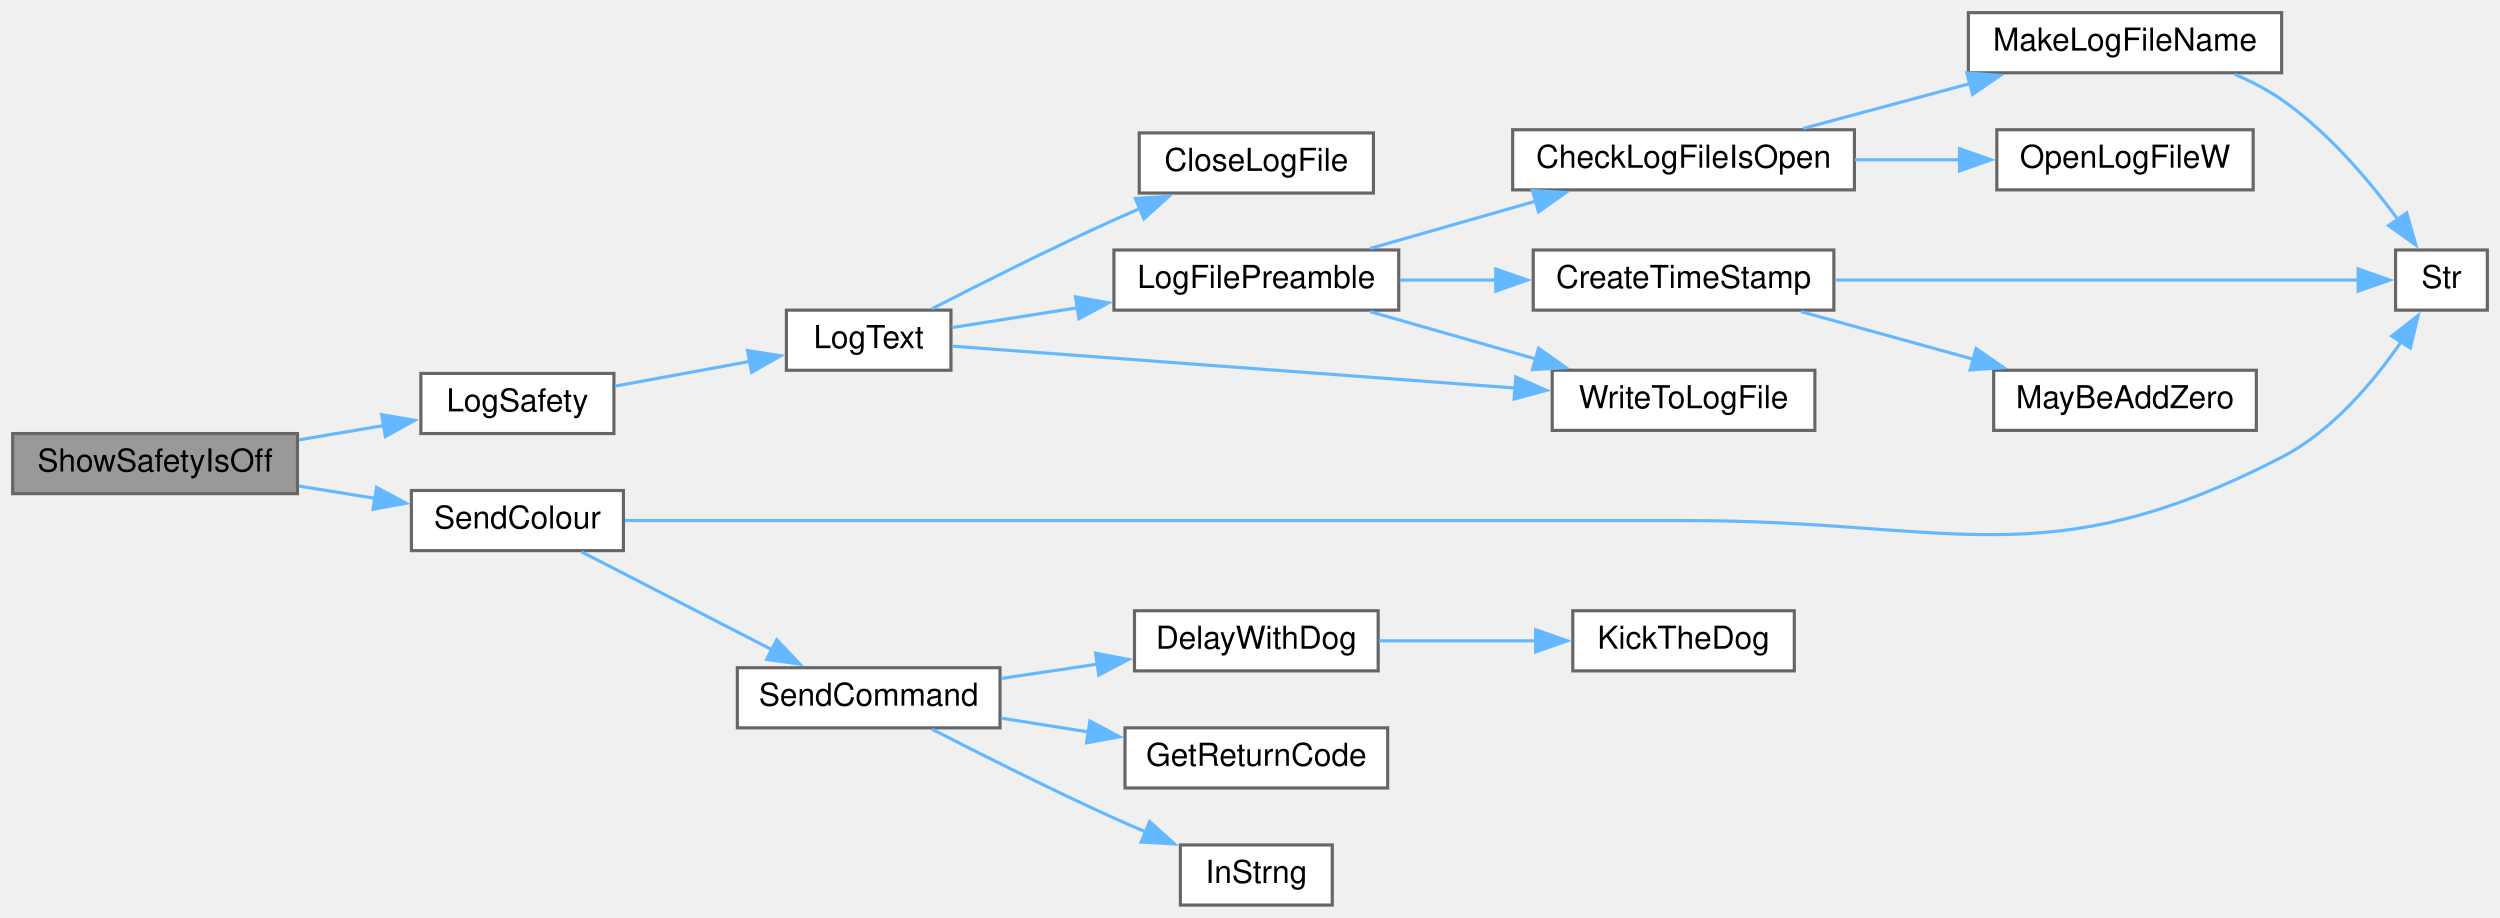
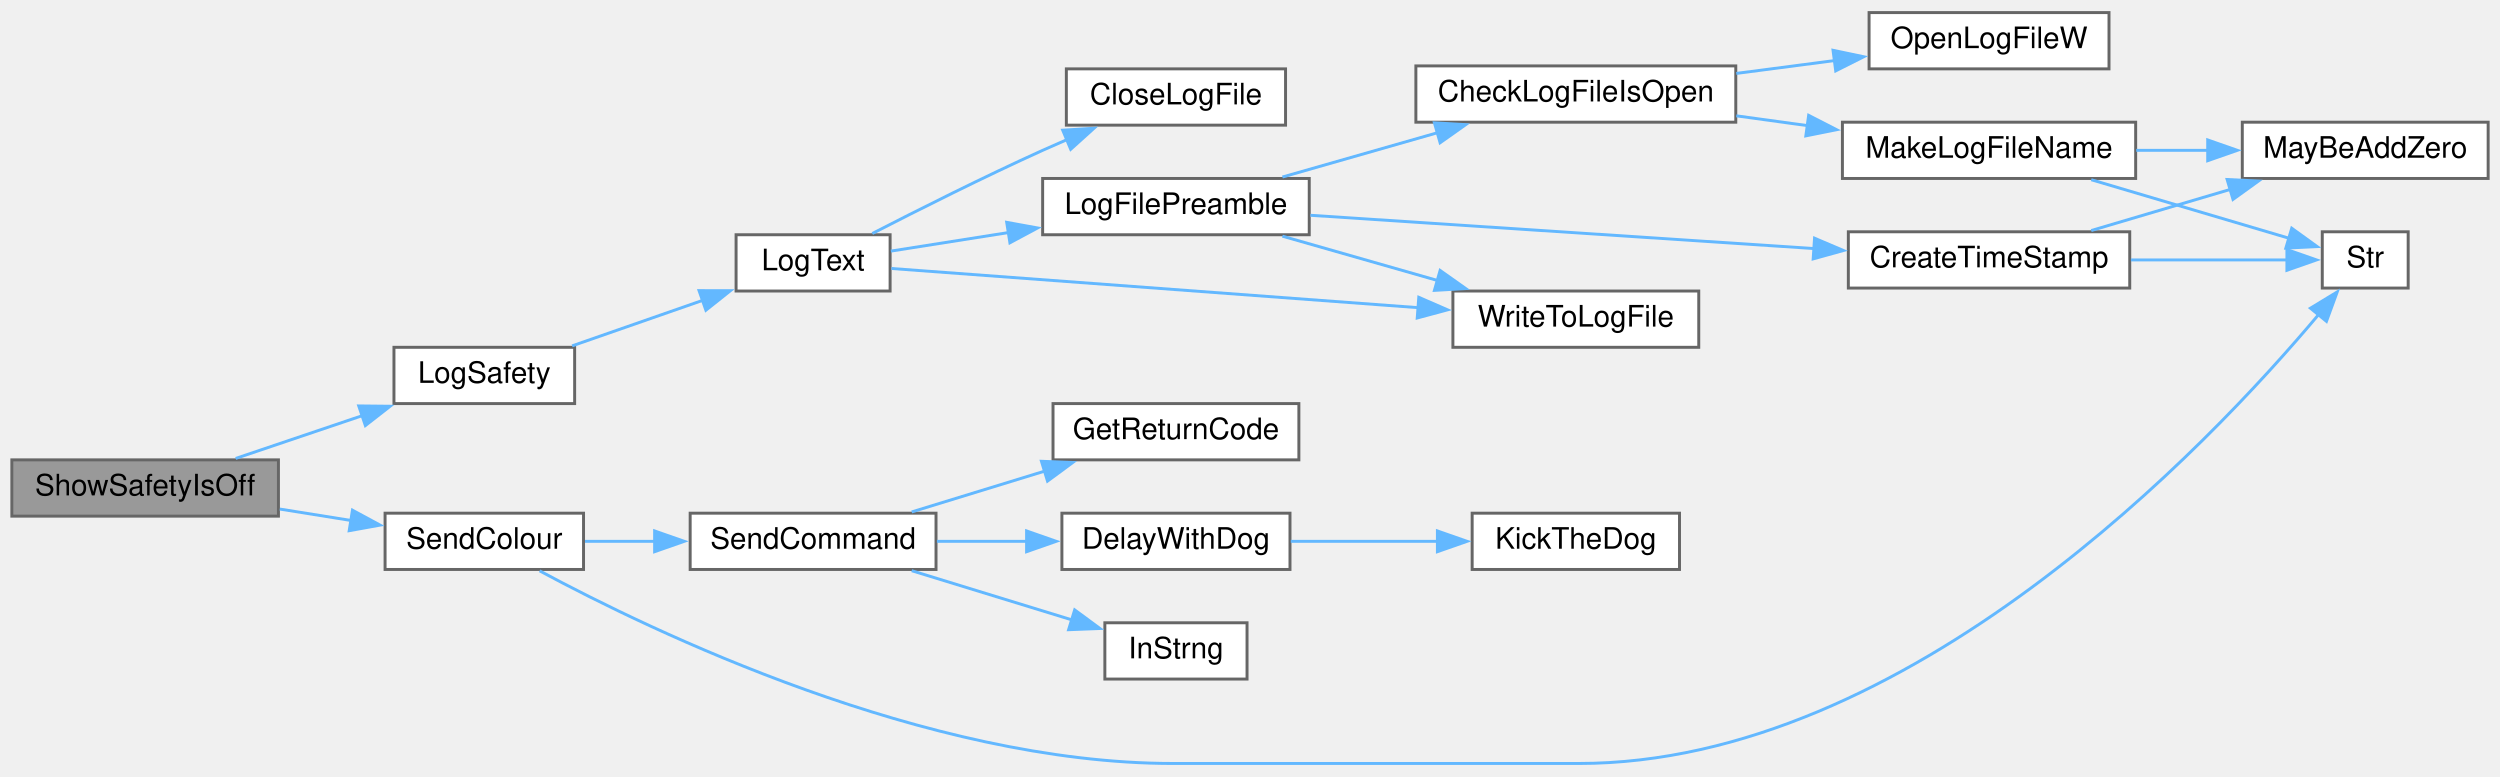
- <svg xmlns="http://www.w3.org/2000/svg" xmlns:xlink="http://www.w3.org/1999/xlink" width="790pt" height="290pt" viewBox="0.00 0.00 790.00 290.00">
-   <g id="graph0" class="graph" transform="scale(1 1) rotate(0) translate(4 286)">
+ <svg xmlns="http://www.w3.org/2000/svg" xmlns:xlink="http://www.w3.org/1999/xlink" width="844pt" height="262pt" viewBox="0.00 0.00 844.00 261.50">
+   <g id="graph0" class="graph" transform="scale(1 1) rotate(0) translate(4 257.5)">
    <g id="node1" class="node">
      <g id="a_node1">
        <a xlink:title=" ">
-           <polygon fill="#999999" stroke="#666666" points="90,-149 0,-149 0,-130 90,-130 90,-149" />
-           <text text-anchor="middle" x="45" y="-137" font-family="Helvetica,sans-Serif" font-size="10.00">ShowSafetyIsOff</text>
+           <polygon fill="#999999" stroke="#666666" points="90,-102.5 0,-102.5 0,-83.5 90,-83.5 90,-102.5" />
+           <text text-anchor="middle" x="45" y="-90.5" font-family="Helvetica,sans-Serif" font-size="10.00">ShowSafetyIsOff</text>
        </a>
      </g>
    </g>
    <g id="node2" class="node">
      <g id="a_node2">
        <a xlink:href="TransmitterCode_2src_2main_8cpp.html#a0ed2fd04eebb4fd11b61b6fddd5d2590" target="_top" xlink:title=" ">
-           <polygon fill="white" stroke="#666666" points="190,-168 129,-168 129,-149 190,-149 190,-168" />
-           <text text-anchor="middle" x="159.5" y="-156" font-family="Helvetica,sans-Serif" font-size="10.00">LogSafety</text>
+           <polygon fill="white" stroke="#666666" points="190,-140.5 129,-140.5 129,-121.5 190,-121.5 190,-140.5" />
+           <text text-anchor="middle" x="159.5" y="-128.5" font-family="Helvetica,sans-Serif" font-size="10.00">LogSafety</text>
        </a>
      </g>
    </g>
    <g id="edge1" class="edge">
-       <path fill="none" stroke="#63b8ff" d="M90.46,-147.01C99.35,-148.51 108.64,-150.08 117.4,-151.56" />
-       <polygon fill="#63b8ff" stroke="#63b8ff" points="116.6,-154.97 127.04,-153.19 117.77,-148.07 116.6,-154.97" />
+       <path fill="none" stroke="#63b8ff" d="M75.56,-102.98C88.61,-107.39 104.15,-112.64 118.23,-117.4" />
+       <polygon fill="#63b8ff" stroke="#63b8ff" points="117.11,-120.71 127.71,-120.6 119.35,-114.08 117.11,-120.71" />
    </g>
    <g id="node13" class="node">
      <g id="a_node13">
        <a xlink:href="TransmitterCode_2src_2main_8cpp.html#ad07be8f27ea372f210918b3e38139fc9" target="_top" xlink:title=" ">
-           <polygon fill="white" stroke="#666666" points="193,-131 126,-131 126,-112 193,-112 193,-131" />
-           <text text-anchor="middle" x="159.5" y="-119" font-family="Helvetica,sans-Serif" font-size="10.00">SendColour</text>
-         </a>
-       </g>
-     </g>
-     <g id="edge14" class="edge">
-       <path fill="none" stroke="#63b8ff" d="M90.46,-132.39C98.39,-131.12 106.64,-129.8 114.54,-128.53" />
-       <polygon fill="#63b8ff" stroke="#63b8ff" points="114.99,-132.01 124.31,-126.97 113.89,-125.09 114.99,-132.01" />
+           <polygon fill="white" stroke="#666666" points="193,-84.5 126,-84.5 126,-65.5 193,-65.5 193,-84.5" />
+           <text text-anchor="middle" x="159.5" y="-72.5" font-family="Helvetica,sans-Serif" font-size="10.00">SendColour</text>
+         </a>
+       </g>
+     </g>
+     <g id="edge15" class="edge">
+       <path fill="none" stroke="#63b8ff" d="M90.46,-85.89C98.39,-84.62 106.64,-83.3 114.54,-82.03" />
+       <polygon fill="#63b8ff" stroke="#63b8ff" points="114.99,-85.51 124.31,-80.47 113.89,-78.59 114.99,-85.51" />
    </g>
    <g id="node3" class="node">
      <g id="a_node3">
        <a xlink:href="TransmitterCode_2src_2main_8cpp.html#add8d8f400f1c1c4a5add52736cdf94ca" target="_top" xlink:title=" ">
-           <polygon fill="white" stroke="#666666" points="296.5,-188 244.5,-188 244.5,-169 296.5,-169 296.5,-188" />
-           <text text-anchor="middle" x="270.5" y="-176" font-family="Helvetica,sans-Serif" font-size="10.00">LogText</text>
+           <polygon fill="white" stroke="#666666" points="296.5,-178.5 244.5,-178.5 244.5,-159.5 296.5,-159.5 296.5,-178.5" />
+           <text text-anchor="middle" x="270.5" y="-166.5" font-family="Helvetica,sans-Serif" font-size="10.00">LogText</text>
        </a>
      </g>
    </g>
    <g id="edge2" class="edge">
-       <path fill="none" stroke="#63b8ff" d="M190.28,-163.97C203.48,-166.39 219.13,-169.26 233.02,-171.81" />
-       <polygon fill="#63b8ff" stroke="#63b8ff" points="232.23,-175.22 242.7,-173.58 233.49,-168.33 232.23,-175.22" />
+       <path fill="none" stroke="#63b8ff" d="M189.14,-140.98C202.71,-145.72 219.07,-151.42 233.47,-156.44" />
+       <polygon fill="#63b8ff" stroke="#63b8ff" points="232,-159.63 242.6,-159.62 234.31,-153.02 232,-159.63" />
    </g>
    <g id="node4" class="node">
      <g id="a_node4">
        <a xlink:href="TransmitterCode_2src_2main_8cpp.html#a6f003363493fc53b69f9efc1f447a6a1" target="_top" xlink:title=" ">
-           <polygon fill="white" stroke="#666666" points="430,-244 356,-244 356,-225 430,-225 430,-244" />
-           <text text-anchor="middle" x="393" y="-232" font-family="Helvetica,sans-Serif" font-size="10.00">CloseLogFile</text>
+           <polygon fill="white" stroke="#666666" points="430,-234.5 356,-234.5 356,-215.5 430,-215.5 430,-234.5" />
+           <text text-anchor="middle" x="393" y="-222.5" font-family="Helvetica,sans-Serif" font-size="10.00">CloseLogFile</text>
        </a>
      </g>
    </g>
    <g id="edge3" class="edge">
-       <path fill="none" stroke="#63b8ff" d="M290.49,-188.42C305.86,-196.32 328.14,-207.52 348,-216.5 350.63,-217.69 353.37,-218.89 356.13,-220.08" />
-       <polygon fill="#63b8ff" stroke="#63b8ff" points="354.77,-223.3 365.34,-223.95 357.47,-216.85 354.77,-223.3" />
+       <path fill="none" stroke="#63b8ff" d="M290.49,-178.92C305.86,-186.82 328.14,-198.02 348,-207 350.63,-208.19 353.37,-209.39 356.13,-210.58" />
+       <polygon fill="#63b8ff" stroke="#63b8ff" points="354.77,-213.8 365.34,-214.45 357.47,-207.35 354.77,-213.8" />
    </g>
    <g id="node5" class="node">
      <g id="a_node5">
        <a xlink:href="TransmitterCode_2src_2main_8cpp.html#a99a51dbad5d686ca711e982f82cbcada" target="_top" xlink:title=" ">
-           <polygon fill="white" stroke="#666666" points="438,-207 348,-207 348,-188 438,-188 438,-207" />
-           <text text-anchor="middle" x="393" y="-195" font-family="Helvetica,sans-Serif" font-size="10.00">LogFilePreamble</text>
+           <polygon fill="white" stroke="#666666" points="438,-197.5 348,-197.5 348,-178.5 438,-178.5 438,-197.5" />
+           <text text-anchor="middle" x="393" y="-185.5" font-family="Helvetica,sans-Serif" font-size="10.00">LogFilePreamble</text>
        </a>
      </g>
    </g>
    <g id="edge4" class="edge">
-       <path fill="none" stroke="#63b8ff" d="M296.76,-182.48C308.41,-184.32 322.74,-186.58 336.71,-188.78" />
-       <polygon fill="#63b8ff" stroke="#63b8ff" points="335.86,-192.19 346.28,-190.29 336.95,-185.28 335.86,-192.19" />
+       <path fill="none" stroke="#63b8ff" d="M296.76,-172.98C308.41,-174.82 322.74,-177.08 336.71,-179.28" />
+       <polygon fill="#63b8ff" stroke="#63b8ff" points="335.86,-182.69 346.28,-180.79 336.95,-175.78 335.86,-182.69" />
    </g>
    <g id="node12" class="node">
      <g id="a_node12">
        <a xlink:href="TransmitterCode_2src_2main_8cpp.html#a99154e537ca6e0ce5d538fddf0c2aab3" target="_top" xlink:title=" ">
-           <polygon fill="white" stroke="#666666" points="569.5,-169 486.5,-169 486.5,-150 569.5,-150 569.5,-169" />
-           <text text-anchor="middle" x="528" y="-157" font-family="Helvetica,sans-Serif" font-size="10.00">WriteToLogFile</text>
-         </a>
-       </g>
-     </g>
-     <g id="edge13" class="edge">
-       <path fill="none" stroke="#63b8ff" d="M296.93,-176.61C338.21,-173.54 420.61,-167.41 474.76,-163.38" />
-       <polygon fill="#63b8ff" stroke="#63b8ff" points="474.98,-166.88 484.69,-162.65 474.46,-159.9 474.98,-166.88" />
+           <polygon fill="white" stroke="#666666" points="569.5,-159.5 486.5,-159.5 486.5,-140.5 569.5,-140.5 569.5,-159.5" />
+           <text text-anchor="middle" x="528" y="-147.5" font-family="Helvetica,sans-Serif" font-size="10.00">WriteToLogFile</text>
+         </a>
+       </g>
+     </g>
+     <g id="edge14" class="edge">
+       <path fill="none" stroke="#63b8ff" d="M296.93,-167.11C338.21,-164.04 420.61,-157.91 474.76,-153.88" />
+       <polygon fill="#63b8ff" stroke="#63b8ff" points="474.98,-157.38 484.69,-153.15 474.46,-150.4 474.98,-157.38" />
    </g>
    <g id="node6" class="node">
      <g id="a_node6">
        <a xlink:href="TransmitterCode_2src_2main_8cpp.html#ac45f2f949ccfa372a8cbab3ef0b8caa8" target="_top" xlink:title=" ">
-           <polygon fill="white" stroke="#666666" points="582,-245 474,-245 474,-226 582,-226 582,-245" />
-           <text text-anchor="middle" x="528" y="-233" font-family="Helvetica,sans-Serif" font-size="10.00">CheckLogFileIsOpen</text>
+           <polygon fill="white" stroke="#666666" points="582,-235.5 474,-235.5 474,-216.5 582,-216.5 582,-235.5" />
+           <text text-anchor="middle" x="528" y="-223.5" font-family="Helvetica,sans-Serif" font-size="10.00">CheckLogFileIsOpen</text>
        </a>
      </g>
    </g>
    <g id="edge5" class="edge">
-       <path fill="none" stroke="#63b8ff" d="M428.94,-207.48C444.98,-212.07 464.2,-217.56 481.36,-222.46" />
-       <polygon fill="#63b8ff" stroke="#63b8ff" points="480.26,-225.78 490.83,-225.17 482.18,-219.05 480.26,-225.78" />
-     </g>
-     <g id="node10" class="node">
-       <g id="a_node10">
+       <path fill="none" stroke="#63b8ff" d="M428.94,-197.98C444.98,-202.57 464.2,-208.06 481.36,-212.96" />
+       <polygon fill="#63b8ff" stroke="#63b8ff" points="480.26,-216.28 490.83,-215.67 482.18,-209.55 480.26,-216.28" />
+     </g>
+     <g id="node11" class="node">
+       <g id="a_node11">
        <a xlink:href="TransmitterCode_2src_2main_8cpp.html#a5d42b1fba153cc76dc96778cfb6f1a40" target="_top" xlink:title=" ">
-           <polygon fill="white" stroke="#666666" points="575.5,-207 480.5,-207 480.5,-188 575.5,-188 575.5,-207" />
-           <text text-anchor="middle" x="528" y="-195" font-family="Helvetica,sans-Serif" font-size="10.00">CreateTimeStamp</text>
-         </a>
-       </g>
-     </g>
-     <g id="edge9" class="edge">
-       <path fill="none" stroke="#63b8ff" d="M438.29,-197.5C448.06,-197.5 458.56,-197.5 468.79,-197.5" />
-       <polygon fill="#63b8ff" stroke="#63b8ff" points="468.66,-201 478.66,-197.5 468.66,-194 468.66,-201" />
-     </g>
-     <g id="edge12" class="edge">
-       <path fill="none" stroke="#63b8ff" d="M428.94,-187.52C444.98,-182.93 464.2,-177.44 481.36,-172.54" />
-       <polygon fill="#63b8ff" stroke="#63b8ff" points="482.18,-175.95 490.83,-169.83 480.26,-169.22 482.18,-175.95" />
+           <polygon fill="white" stroke="#666666" points="715,-179.5 620,-179.5 620,-160.5 715,-160.5 715,-179.5" />
+           <text text-anchor="middle" x="667.5" y="-167.5" font-family="Helvetica,sans-Serif" font-size="10.00">CreateTimeStamp</text>
+         </a>
+       </g>
+     </g>
+     <g id="edge10" class="edge">
+       <path fill="none" stroke="#63b8ff" d="M438.39,-185.07C484.7,-182.01 557.52,-177.2 608.38,-173.84" />
+       <polygon fill="#63b8ff" stroke="#63b8ff" points="608.59,-177.33 618.34,-173.18 608.13,-170.35 608.59,-177.33" />
+     </g>
+     <g id="edge13" class="edge">
+       <path fill="none" stroke="#63b8ff" d="M428.94,-178.02C444.98,-173.43 464.2,-167.94 481.36,-163.04" />
+       <polygon fill="#63b8ff" stroke="#63b8ff" points="482.18,-166.45 490.83,-160.33 480.26,-159.72 482.18,-166.45" />
    </g>
    <g id="node7" class="node">
      <g id="a_node7">
        <a xlink:href="TransmitterCode_2src_2main_8cpp.html#a05c7b4e0b98f9b97eebf9617442de6a5" target="_top" xlink:title=" ">
-           <polygon fill="white" stroke="#666666" points="717,-282 618,-282 618,-263 717,-263 717,-282" />
-           <text text-anchor="middle" x="667.5" y="-270" font-family="Helvetica,sans-Serif" font-size="10.00">MakeLogFileName</text>
+           <polygon fill="white" stroke="#666666" points="717,-216.5 618,-216.5 618,-197.5 717,-197.5 717,-216.5" />
+           <text text-anchor="middle" x="667.5" y="-204.5" font-family="Helvetica,sans-Serif" font-size="10.00">MakeLogFileName</text>
        </a>
      </g>
    </g>
    <g id="edge6" class="edge">
-       <path fill="none" stroke="#63b8ff" d="M565.85,-245.42C582.03,-249.77 601.24,-254.94 618.53,-259.59" />
-       <polygon fill="#63b8ff" stroke="#63b8ff" points="617.52,-262.95 628.09,-262.16 619.34,-256.19 617.52,-262.95" />
+       <path fill="none" stroke="#63b8ff" d="M582.16,-218.65C590.07,-217.56 598.27,-216.43 606.31,-215.32" />
+       <polygon fill="#63b8ff" stroke="#63b8ff" points="606.6,-218.81 616.03,-213.97 605.65,-211.88 606.6,-218.81" />
+     </g>
+     <g id="node10" class="node">
+       <g id="a_node10">
+         <a xlink:href="TransmitterCode_2src_2main_8cpp.html#ad2d22d4683c318454ab9a1dd15e1f647" target="_top" xlink:title=" ">
+           <polygon fill="white" stroke="#666666" points="708,-253.5 627,-253.5 627,-234.5 708,-234.5 708,-253.5" />
+           <text text-anchor="middle" x="667.5" y="-241.5" font-family="Helvetica,sans-Serif" font-size="10.00">OpenLogFileW</text>
+         </a>
+       </g>
+     </g>
+     <g id="edge9" class="edge">
+       <path fill="none" stroke="#63b8ff" d="M582.16,-232.96C593.15,-234.4 604.71,-235.91 615.62,-237.34" />
+       <polygon fill="#63b8ff" stroke="#63b8ff" points="614.83,-240.77 625.2,-238.59 615.74,-233.83 614.83,-240.77" />
+     </g>
+     <g id="node8" class="node">
+       <g id="a_node8">
+         <a xlink:href="Utilities_8h.html#ae310e7fc6397929ae886869c05cbc334" target="_top" xlink:title=" ">
+           <polygon fill="white" stroke="#666666" points="836,-216.5 753,-216.5 753,-197.5 836,-197.5 836,-216.5" />
+           <text text-anchor="middle" x="794.5" y="-204.5" font-family="Helvetica,sans-Serif" font-size="10.00">MayBeAddZero</text>
+         </a>
+       </g>
+     </g>
+     <g id="edge7" class="edge">
+       <path fill="none" stroke="#63b8ff" d="M717.19,-207C725.11,-207 733.34,-207 741.34,-207" />
+       <polygon fill="#63b8ff" stroke="#63b8ff" points="741.32,-210.5 751.32,-207 741.32,-203.5 741.32,-210.5" />
    </g>
    <g id="node9" class="node">
      <g id="a_node9">
-         <a xlink:href="TransmitterCode_2src_2main_8cpp.html#ad2d22d4683c318454ab9a1dd15e1f647" target="_top" xlink:title=" ">
-           <polygon fill="white" stroke="#666666" points="708,-245 627,-245 627,-226 708,-226 708,-245" />
-           <text text-anchor="middle" x="667.5" y="-233" font-family="Helvetica,sans-Serif" font-size="10.00">OpenLogFileW</text>
+         <a xlink:href="Utilities_8h.html#a590a9174319918d7e3d7baca323fcf26" target="_top" xlink:title=" ">
+           <polygon fill="white" stroke="#666666" points="809,-179.5 780,-179.5 780,-160.5 809,-160.5 809,-179.5" />
+           <text text-anchor="middle" x="794.5" y="-167.5" font-family="Helvetica,sans-Serif" font-size="10.00">Str</text>
        </a>
      </g>
    </g>
    <g id="edge8" class="edge">
-       <path fill="none" stroke="#63b8ff" d="M582.16,-235.5C593.04,-235.5 604.47,-235.5 615.27,-235.5" />
-       <polygon fill="#63b8ff" stroke="#63b8ff" points="615.19,-239 625.19,-235.5 615.19,-232 615.19,-239" />
-     </g>
-     <g id="node8" class="node">
-       <g id="a_node8">
-         <a xlink:href="Utilities_8h.html#a590a9174319918d7e3d7baca323fcf26" target="_top" xlink:title=" ">
-           <polygon fill="white" stroke="#666666" points="782,-207 753,-207 753,-188 782,-188 782,-207" />
-           <text text-anchor="middle" x="767.5" y="-195" font-family="Helvetica,sans-Serif" font-size="10.00">Str</text>
-         </a>
-       </g>
-     </g>
-     <g id="edge7" class="edge">
-       <path fill="none" stroke="#63b8ff" d="M702.21,-262.51C707.38,-260.27 712.5,-257.62 717,-254.5 731.65,-244.36 744.7,-228.92 753.72,-216.66" />
-       <polygon fill="#63b8ff" stroke="#63b8ff" points="756.53,-218.74 759.42,-208.54 750.81,-214.71 756.53,-218.74" />
+       <path fill="none" stroke="#63b8ff" d="M702,-197.08C723.08,-190.84 749.81,-182.93 768.93,-177.27" />
+       <polygon fill="#63b8ff" stroke="#63b8ff" points="769.69,-180.7 778.28,-174.5 767.7,-173.99 769.69,-180.7" />
    </g>
    <g id="edge11" class="edge">
-       <path fill="none" stroke="#63b8ff" d="M575.92,-197.5C625.57,-197.5 702.05,-197.5 741.32,-197.5" />
-       <polygon fill="#63b8ff" stroke="#63b8ff" points="741.17,-201 751.17,-197.5 741.17,-194 741.17,-201" />
-     </g>
-     <g id="node11" class="node">
-       <g id="a_node11">
-         <a xlink:href="Utilities_8h.html#ae310e7fc6397929ae886869c05cbc334" target="_top" xlink:title=" ">
-           <polygon fill="white" stroke="#666666" points="709,-169 626,-169 626,-150 709,-150 709,-169" />
-           <text text-anchor="middle" x="667.5" y="-157" font-family="Helvetica,sans-Serif" font-size="10.00">MayBeAddZero</text>
-         </a>
-       </g>
-     </g>
-     <g id="edge10" class="edge">
-       <path fill="none" stroke="#63b8ff" d="M565.13,-187.52C581.78,-182.91 601.77,-177.39 619.57,-172.47" />
-       <polygon fill="#63b8ff" stroke="#63b8ff" points="620.45,-175.86 629.16,-169.82 618.58,-169.11 620.45,-175.86" />
-     </g>
-     <g id="edge20" class="edge">
-       <path fill="none" stroke="#63b8ff" d="M193.47,-121.5C238.37,-121.5 321.26,-121.5 392,-121.5 392,-121.5 392,-121.5 529,-121.5 613.03,-121.5 642.33,-102.96 717,-141.5 733.01,-149.76 746.22,-165.54 754.95,-178.25" />
-       <polygon fill="#63b8ff" stroke="#63b8ff" points="751.79,-179.8 760.14,-186.31 757.67,-176.01 751.79,-179.8" />
+       <path fill="none" stroke="#63b8ff" d="M702,-179.92C716.43,-184.19 733.51,-189.24 748.99,-193.82" />
+       <polygon fill="#63b8ff" stroke="#63b8ff" points="747.88,-197.15 758.46,-196.63 749.86,-190.43 747.88,-197.15" />
+     </g>
+     <g id="edge12" class="edge">
+       <path fill="none" stroke="#63b8ff" d="M715.4,-170C733.26,-170 752.94,-170 768.07,-170" />
+       <polygon fill="#63b8ff" stroke="#63b8ff" points="768.06,-173.5 778.06,-170 768.06,-166.5 768.06,-173.5" />
+     </g>
+     <g id="edge21" class="edge">
+       <path fill="none" stroke="#63b8ff" d="M178.17,-65.04C216.08,-44.64 308.56,0 392,0 392,0 392,0 529,0 640.14,0 741.8,-107.53 778.76,-151.55" />
+       <polygon fill="#63b8ff" stroke="#63b8ff" points="776,-153.7 785.05,-159.2 781.41,-149.26 776,-153.7" />
    </g>
    <g id="node14" class="node">
      <g id="a_node14">
        <a xlink:href="Nextion_8h.html#aecac2f0c289f02ef3c92b85be82eacac" target="_top" xlink:title=" ">
-           <polygon fill="white" stroke="#666666" points="312,-75 229,-75 229,-56 312,-56 312,-75" />
-           <text text-anchor="middle" x="270.5" y="-63" font-family="Helvetica,sans-Serif" font-size="10.00">SendCommand</text>
-         </a>
-       </g>
-     </g>
-     <g id="edge15" class="edge">
-       <path fill="none" stroke="#63b8ff" d="M179.74,-111.62C196.44,-103.03 220.9,-90.47 240.07,-80.62" />
-       <polygon fill="#63b8ff" stroke="#63b8ff" points="241.45,-83.85 248.74,-76.16 238.25,-77.62 241.45,-83.85" />
+           <polygon fill="white" stroke="#666666" points="312,-84.5 229,-84.5 229,-65.5 312,-65.5 312,-84.5" />
+           <text text-anchor="middle" x="270.5" y="-72.5" font-family="Helvetica,sans-Serif" font-size="10.00">SendCommand</text>
+         </a>
+       </g>
+     </g>
+     <g id="edge16" class="edge">
+       <path fill="none" stroke="#63b8ff" d="M193.5,-75C201,-75 209.14,-75 217.21,-75" />
+       <polygon fill="#63b8ff" stroke="#63b8ff" points="217,-78.5 227,-75 217,-71.5 217,-78.5" />
    </g>
    <g id="node15" class="node">
      <g id="a_node15">
        <a xlink:href="Utilities_8h.html#a3b1d8aa403e2724e55c71da3d9d13e7e" target="_top" xlink:title=" ">
-           <polygon fill="white" stroke="#666666" points="431.5,-93 354.5,-93 354.5,-74 431.5,-74 431.5,-93" />
-           <text text-anchor="middle" x="393" y="-81" font-family="Helvetica,sans-Serif" font-size="10.00">DelayWithDog</text>
-         </a>
-       </g>
-     </g>
-     <g id="edge16" class="edge">
-       <path fill="none" stroke="#63b8ff" d="M312.3,-71.59C322.12,-73.06 332.71,-74.64 342.87,-76.16" />
-       <polygon fill="#63b8ff" stroke="#63b8ff" points="342.19,-79.6 352.59,-77.61 343.22,-72.67 342.19,-79.6" />
+           <polygon fill="white" stroke="#666666" points="431.5,-84.5 354.5,-84.5 354.5,-65.5 431.5,-65.5 431.5,-84.5" />
+           <text text-anchor="middle" x="393" y="-72.5" font-family="Helvetica,sans-Serif" font-size="10.00">DelayWithDog</text>
+         </a>
+       </g>
+     </g>
+     <g id="edge17" class="edge">
+       <path fill="none" stroke="#63b8ff" d="M312.3,-75C322.12,-75 332.71,-75 342.87,-75" />
+       <polygon fill="#63b8ff" stroke="#63b8ff" points="342.58,-78.5 352.58,-75 342.58,-71.5 342.58,-78.5" />
    </g>
    <g id="node17" class="node">
      <g id="a_node17">
        <a xlink:href="Nextion_8h.html#a43937dd3d9c795271fd9c3eb3c6b6410" target="_top" xlink:title=" ">
-           <polygon fill="white" stroke="#666666" points="434.5,-56 351.5,-56 351.5,-37 434.5,-37 434.5,-56" />
-           <text text-anchor="middle" x="393" y="-44" font-family="Helvetica,sans-Serif" font-size="10.00">GetReturnCode</text>
-         </a>
-       </g>
-     </g>
-     <g id="edge18" class="edge">
-       <path fill="none" stroke="#63b8ff" d="M312.3,-59.07C321.23,-57.66 330.8,-56.15 340.1,-54.68" />
-       <polygon fill="#63b8ff" stroke="#63b8ff" points="340.42,-58.18 349.75,-53.16 339.33,-51.26 340.42,-58.18" />
+           <polygon fill="white" stroke="#666666" points="434.5,-121.5 351.5,-121.5 351.5,-102.5 434.5,-102.5 434.5,-121.5" />
+           <text text-anchor="middle" x="393" y="-109.5" font-family="Helvetica,sans-Serif" font-size="10.00">GetReturnCode</text>
+         </a>
+       </g>
+     </g>
+     <g id="edge19" class="edge">
+       <path fill="none" stroke="#63b8ff" d="M303.79,-84.92C317.57,-89.15 333.85,-94.15 348.65,-98.69" />
+       <polygon fill="#63b8ff" stroke="#63b8ff" points="347.59,-102.02 358.17,-101.61 349.64,-95.33 347.59,-102.02" />
    </g>
    <g id="node18" class="node">
      <g id="a_node18">
        <a xlink:href="TransmitterCode_2src_2main_8cpp.html#a5f109790a6fe0b972a502f3cac4ed1e7" target="_top" xlink:title=" ">
-           <polygon fill="white" stroke="#666666" points="417,-19 369,-19 369,0 417,0 417,-19" />
-           <text text-anchor="middle" x="393" y="-7" font-family="Helvetica,sans-Serif" font-size="10.00">InStrng</text>
-         </a>
-       </g>
-     </g>
-     <g id="edge19" class="edge">
-       <path fill="none" stroke="#63b8ff" d="M290.49,-55.58C305.86,-47.68 328.14,-36.48 348,-27.5 351.31,-26 354.78,-24.49 358.26,-23.01" />
-       <polygon fill="#63b8ff" stroke="#63b8ff" points="359.29,-26.37 367.18,-19.3 356.6,-19.91 359.29,-26.37" />
+           <polygon fill="white" stroke="#666666" points="417,-47.5 369,-47.5 369,-28.5 417,-28.5 417,-47.5" />
+           <text text-anchor="middle" x="393" y="-35.5" font-family="Helvetica,sans-Serif" font-size="10.00">InStrng</text>
+         </a>
+       </g>
+     </g>
+     <g id="edge20" class="edge">
+       <path fill="none" stroke="#63b8ff" d="M303.79,-65.08C320.6,-59.92 341.15,-53.61 358.18,-48.38" />
+       <polygon fill="#63b8ff" stroke="#63b8ff" points="358.81,-51.85 367.34,-45.57 356.76,-45.16 358.81,-51.85" />
    </g>
    <g id="node16" class="node">
      <g id="a_node16">
        <a xlink:href="Utilities_8h.html#ada95a00a341e4a80176eda743a94ab2e" target="_top" xlink:title=" ">
-           <polygon fill="white" stroke="#666666" points="563,-93 493,-93 493,-74 563,-74 563,-93" />
-           <text text-anchor="middle" x="528" y="-81" font-family="Helvetica,sans-Serif" font-size="10.00">KickTheDog</text>
-         </a>
-       </g>
-     </g>
-     <g id="edge17" class="edge">
-       <path fill="none" stroke="#63b8ff" d="M431.76,-83.5C447.21,-83.5 465.22,-83.5 481.4,-83.5" />
-       <polygon fill="#63b8ff" stroke="#63b8ff" points="481.27,-87 491.27,-83.5 481.27,-80 481.27,-87" />
+           <polygon fill="white" stroke="#666666" points="563,-84.5 493,-84.5 493,-65.5 563,-65.5 563,-84.5" />
+           <text text-anchor="middle" x="528" y="-72.5" font-family="Helvetica,sans-Serif" font-size="10.00">KickTheDog</text>
+         </a>
+       </g>
+     </g>
+     <g id="edge18" class="edge">
+       <path fill="none" stroke="#63b8ff" d="M431.76,-75C447.21,-75 465.22,-75 481.4,-75" />
+       <polygon fill="#63b8ff" stroke="#63b8ff" points="481.27,-78.5 491.27,-75 481.27,-71.5 481.27,-78.5" />
    </g>
  </g>
</svg>
